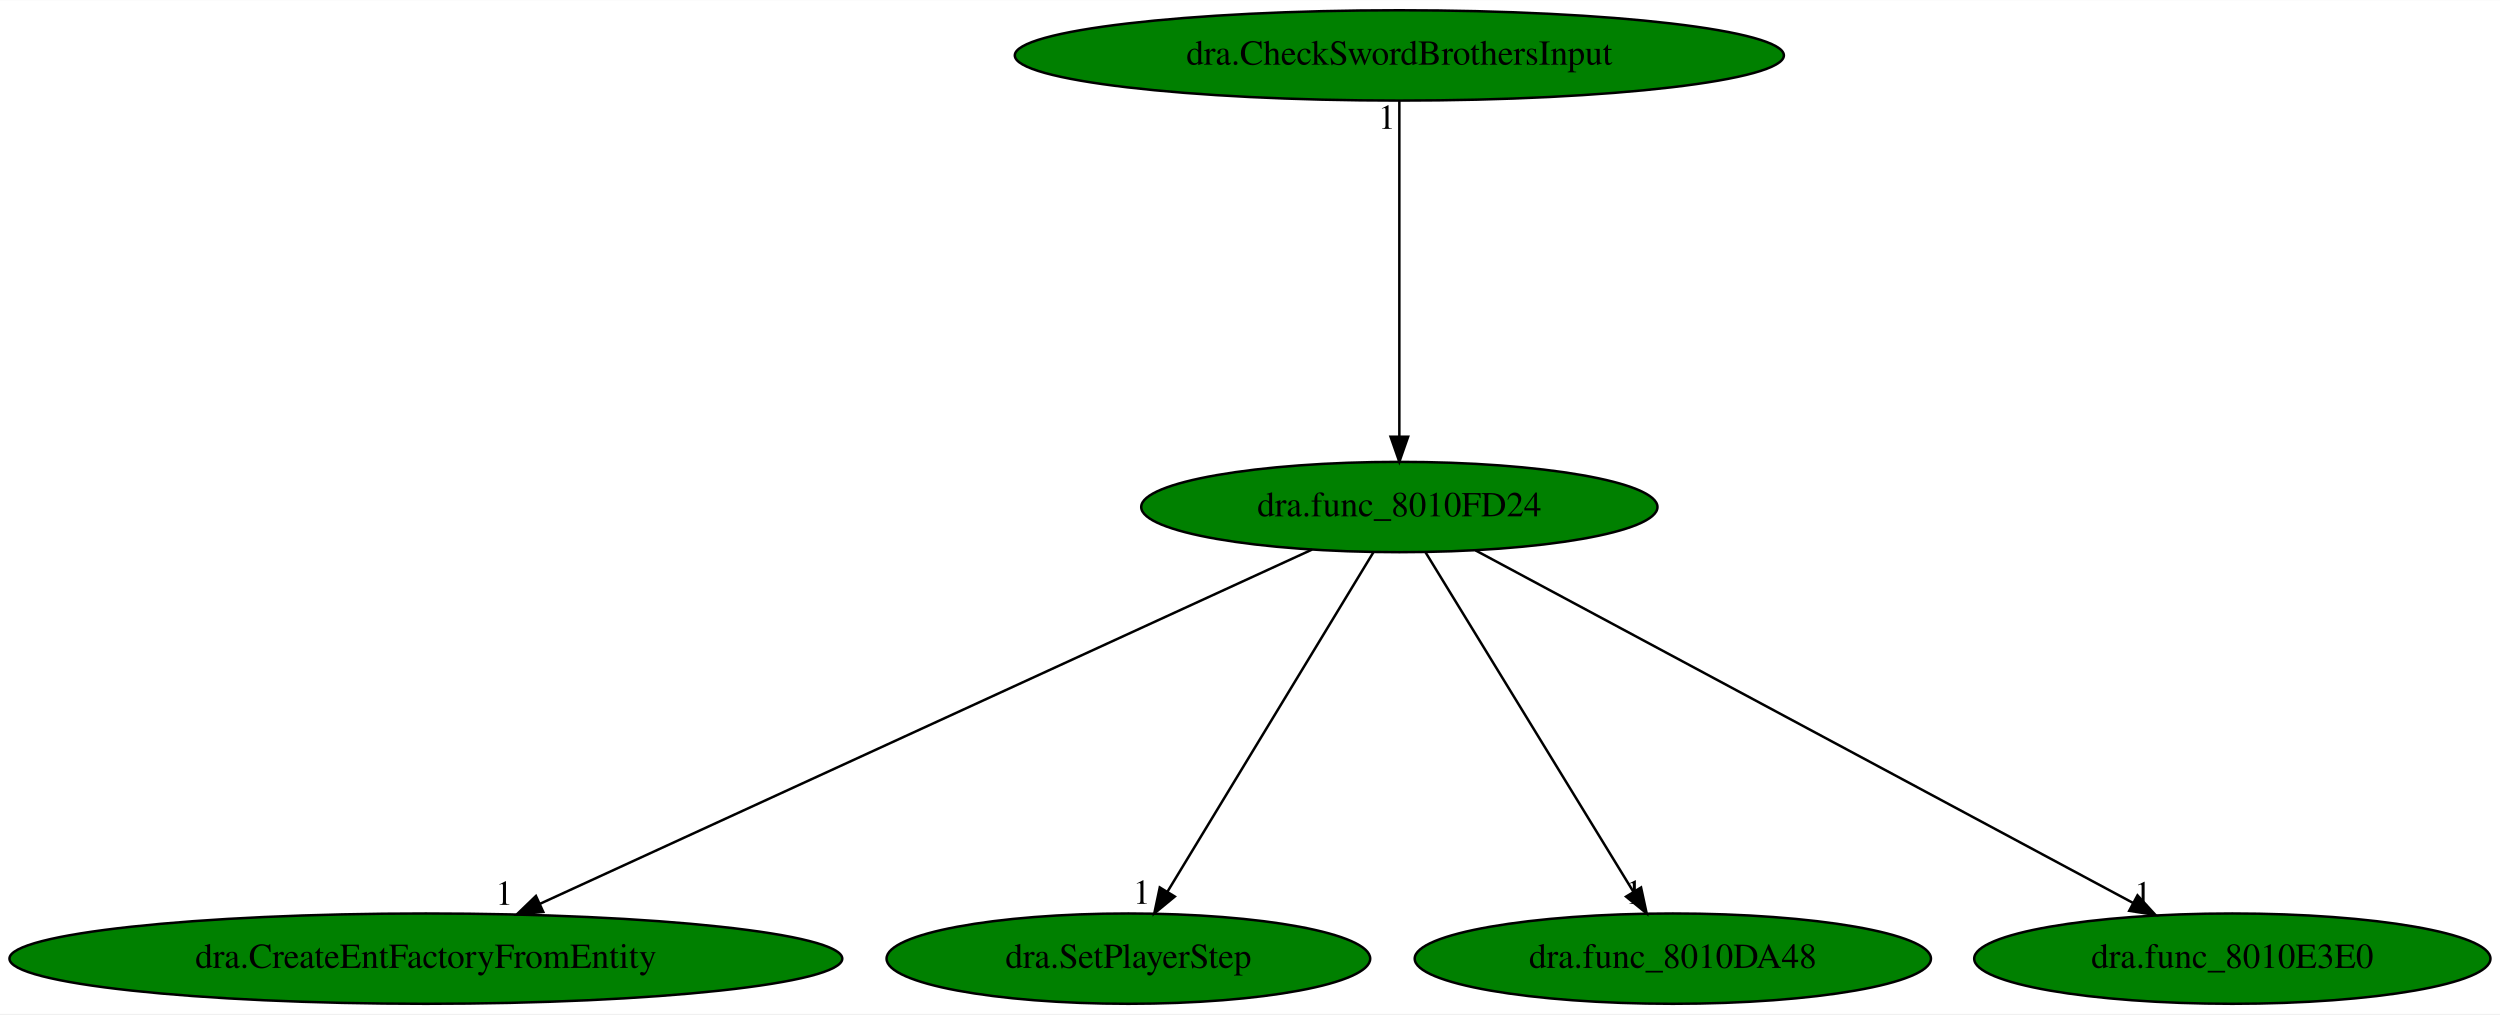
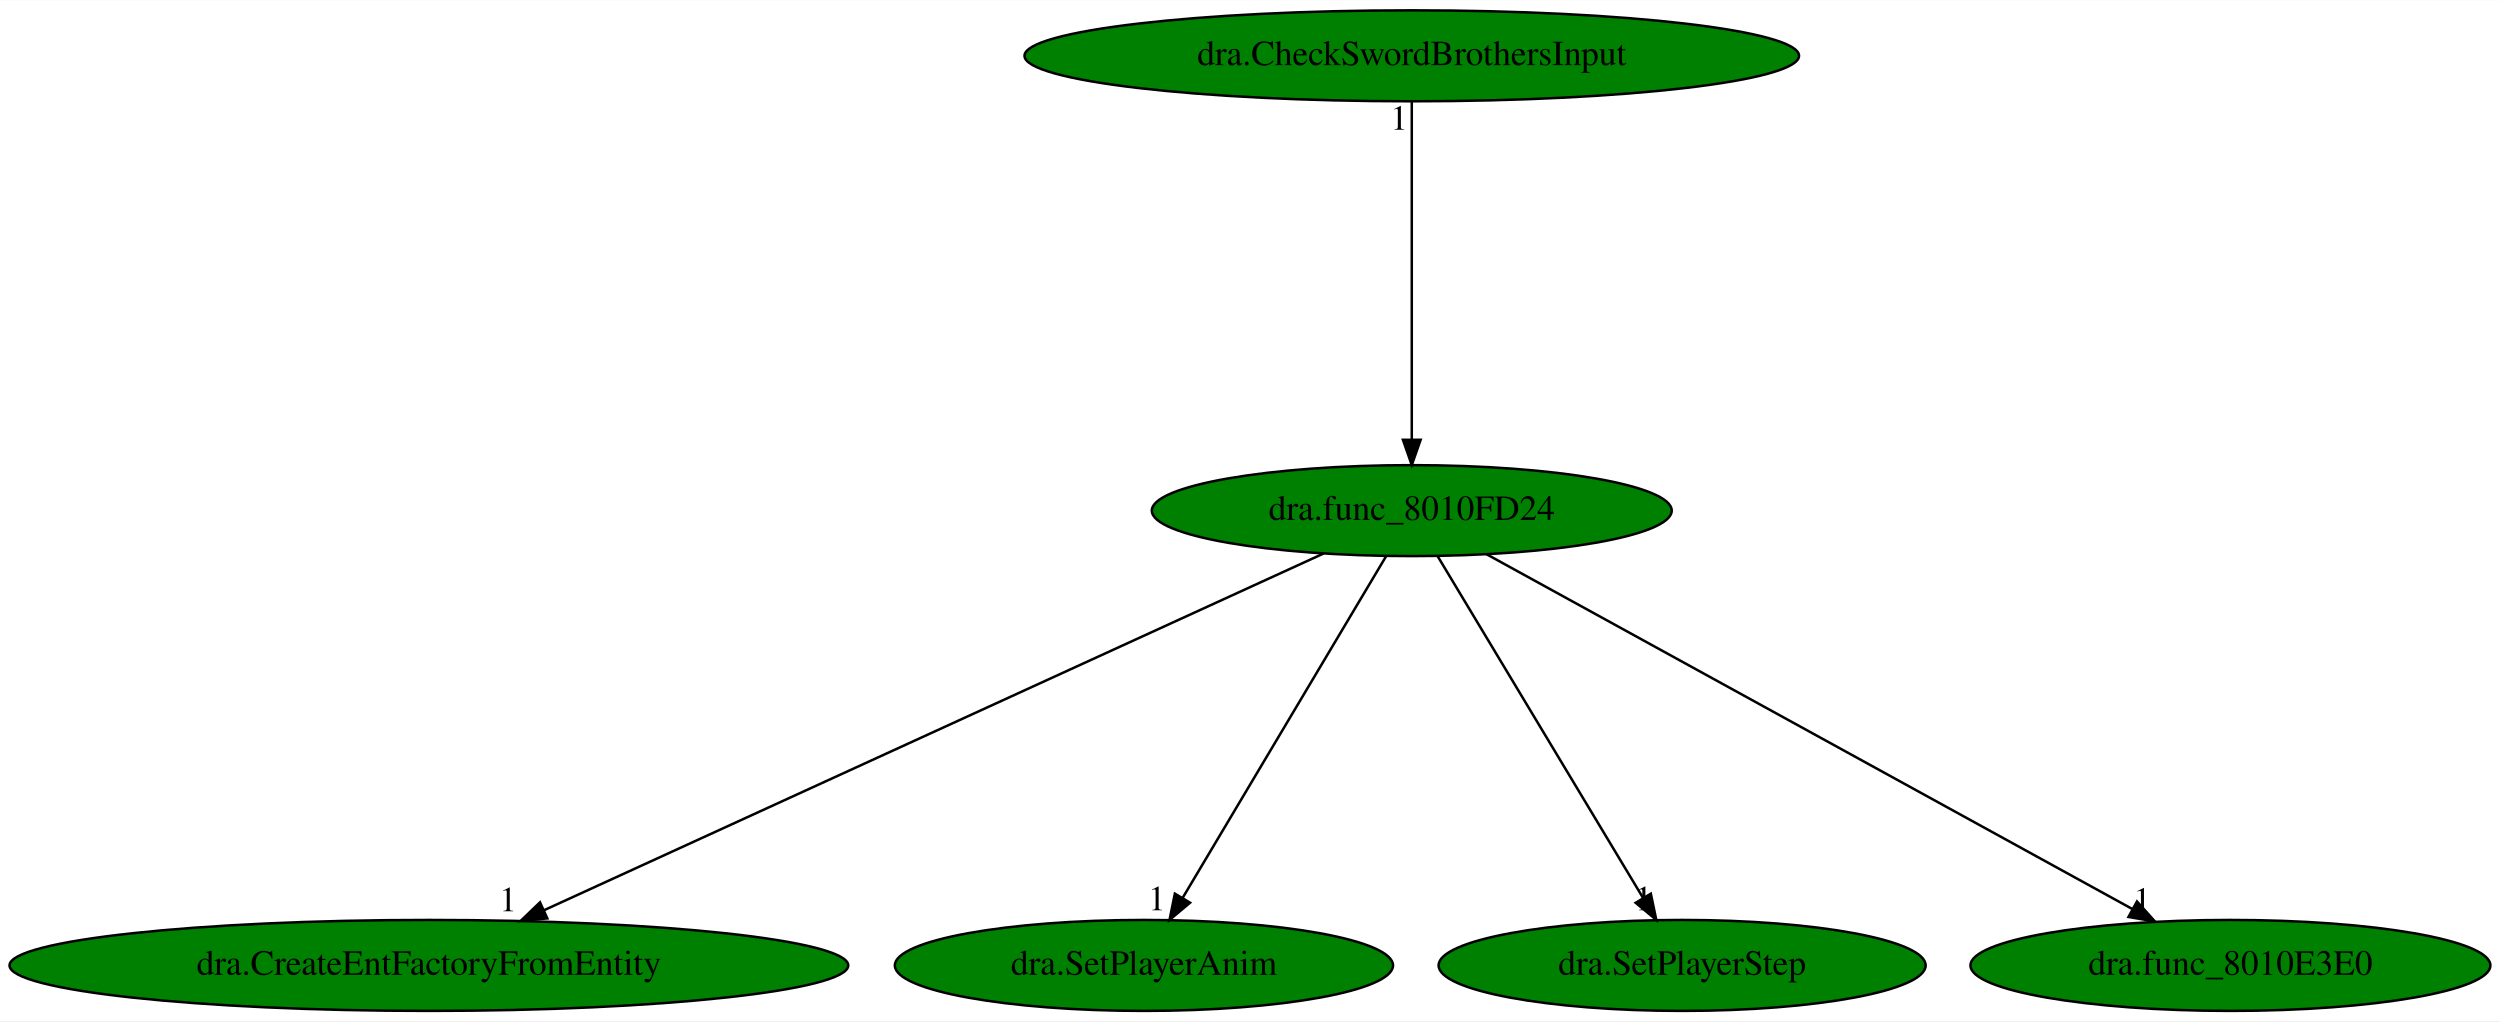
- <svg xmlns="http://www.w3.org/2000/svg" xmlns:xlink="http://www.w3.org/1999/xlink" width="996pt" height="404pt" viewBox="0.00 0.00 996.43 404.00">
+ <svg xmlns="http://www.w3.org/2000/svg" xmlns:xlink="http://www.w3.org/1999/xlink" width="989pt" height="404pt" viewBox="0.00 0.00 989.43 404.00">
  <g id="graph0" class="graph" transform="scale(1 1) rotate(0) translate(4 400)">
-     <polygon fill="white" stroke="transparent" points="-4,4 -4,-400 992.43,-400 992.43,4 -4,4" />
+     <polygon fill="white" stroke="transparent" points="-4,4 -4,-400 985.43,-400 985.43,4 -4,4" />
    <g id="node1" class="node">
-       <ellipse fill="green" stroke="black" cx="553.74" cy="-198" rx="102.88" ry="18" />
-       <text text-anchor="middle" x="553.74" y="-194.3" font-family="Times,serif" font-size="14.00">dra.func_8010FD24</text>
+       <ellipse fill="green" stroke="black" cx="554.74" cy="-198" rx="102.88" ry="18" />
+       <text text-anchor="middle" x="554.74" y="-194.3" font-family="Times,serif" font-size="14.00">dra.func_8010FD24</text>
    </g>
    <g id="node2" class="node">
      <g id="a_node2">
        <a xlink:href="dra.CreateEntFactoryFromEntity.svg" xlink:title="dra.CreateEntFactoryFromEntity">
          <ellipse fill="green" stroke="black" cx="165.74" cy="-18" rx="165.97" ry="18" />
          <text text-anchor="middle" x="165.74" y="-14.3" font-family="Times,serif" font-size="14.00">dra.CreateEntFactoryFromEntity</text>
        </a>
      </g>
    </g>
    <g id="edge1" class="edge">
-       <path fill="none" stroke="black" d="M518.96,-181.05C448.63,-148.78 289.52,-75.79 211.13,-39.82" />
-       <polygon fill="black" stroke="black" points="212.53,-36.62 201.98,-35.63 209.61,-42.98 212.53,-36.62" />
-       <text text-anchor="middle" x="196.98" y="-39.43" font-family="Times,serif" font-size="14.00">1</text>
+       <path fill="none" stroke="black" d="M519.87,-181.05C449.36,-148.78 289.84,-75.79 211.24,-39.82" />
+       <polygon fill="black" stroke="black" points="212.62,-36.61 202.07,-35.63 209.71,-42.97 212.62,-36.61" />
+       <text text-anchor="middle" x="197.07" y="-39.43" font-family="Times,serif" font-size="14.00">1</text>
    </g>
    <g id="node3" class="node">
      <g id="a_node3">
-         <a xlink:href="dra.SetPlayerStep.svg" xlink:title="dra.SetPlayerStep">
-           <ellipse fill="green" stroke="black" cx="445.74" cy="-18" rx="96.38" ry="18" />
-           <text text-anchor="middle" x="445.74" y="-14.3" font-family="Times,serif" font-size="14.00">dra.SetPlayerStep</text>
+         <a xlink:href="dra.SetPlayerAnim.svg" xlink:title="dra.SetPlayerAnim">
+           <ellipse fill="green" stroke="black" cx="448.74" cy="-18" rx="98.58" ry="18" />
+           <text text-anchor="middle" x="448.74" y="-14.3" font-family="Times,serif" font-size="14.00">dra.SetPlayerAnim</text>
        </a>
      </g>
    </g>
    <g id="edge2" class="edge">
-       <path fill="none" stroke="black" d="M543.38,-179.93C524.35,-148.57 483.72,-81.6 461.33,-44.71" />
-       <polygon fill="black" stroke="black" points="464.24,-42.75 456.06,-36.02 458.25,-46.38 464.24,-42.75" />
-       <text text-anchor="middle" x="451.06" y="-39.82" font-family="Times,serif" font-size="14.00">1</text>
+       <path fill="none" stroke="black" d="M544.57,-179.93C525.89,-148.57 486.02,-81.6 464.04,-44.71" />
+       <polygon fill="black" stroke="black" points="466.99,-42.82 458.87,-36.02 460.98,-46.4 466.99,-42.82" />
+       <text text-anchor="middle" x="453.87" y="-39.82" font-family="Times,serif" font-size="14.00">1</text>
    </g>
    <g id="node4" class="node">
      <g id="a_node4">
-         <a xlink:href="dra.func_8010DA48.svg" xlink:title="dra.func_8010DA48">
-           <ellipse fill="green" stroke="black" cx="662.74" cy="-18" rx="102.88" ry="18" />
-           <text text-anchor="middle" x="662.74" y="-14.3" font-family="Times,serif" font-size="14.00">dra.func_8010DA48</text>
+         <a xlink:href="dra.SetPlayerStep.svg" xlink:title="dra.SetPlayerStep">
+           <ellipse fill="green" stroke="black" cx="661.74" cy="-18" rx="96.38" ry="18" />
+           <text text-anchor="middle" x="661.74" y="-14.3" font-family="Times,serif" font-size="14.00">dra.SetPlayerStep</text>
        </a>
      </g>
    </g>
    <g id="edge3" class="edge">
-       <path fill="none" stroke="black" d="M564.19,-179.93C583.39,-148.57 624.4,-81.6 646.99,-44.71" />
-       <polygon fill="black" stroke="black" points="650.08,-46.37 652.32,-36.02 644.11,-42.72 650.08,-46.37" />
-       <text text-anchor="middle" x="647.32" y="-39.82" font-family="Times,serif" font-size="14.00">1</text>
+       <path fill="none" stroke="black" d="M564.99,-179.93C583.85,-148.57 624.1,-81.6 646.28,-44.71" />
+       <polygon fill="black" stroke="black" points="649.35,-46.39 651.51,-36.02 643.35,-42.78 649.35,-46.39" />
+       <text text-anchor="middle" x="646.51" y="-39.82" font-family="Times,serif" font-size="14.00">1</text>
    </g>
    <g id="node5" class="node">
      <g id="a_node5">
        <a xlink:href="dra.func_8010E3E0.svg" xlink:title="dra.func_8010E3E0">
-           <ellipse fill="green" stroke="black" cx="885.74" cy="-18" rx="102.88" ry="18" />
-           <text text-anchor="middle" x="885.74" y="-14.3" font-family="Times,serif" font-size="14.00">dra.func_8010E3E0</text>
+           <ellipse fill="green" stroke="black" cx="878.74" cy="-18" rx="102.88" ry="18" />
+           <text text-anchor="middle" x="878.74" y="-14.3" font-family="Times,serif" font-size="14.00">dra.func_8010E3E0</text>
        </a>
      </g>
    </g>
    <g id="edge4" class="edge">
-       <path fill="none" stroke="black" d="M584.08,-180.73C644.31,-148.44 778.95,-76.25 846.09,-40.25" />
-       <polygon fill="black" stroke="black" points="847.94,-43.23 855.1,-35.42 844.64,-37.06 847.94,-43.23" />
-       <text text-anchor="middle" x="850.1" y="-39.22" font-family="Times,serif" font-size="14.00">1</text>
+       <path fill="none" stroke="black" d="M584.35,-180.73C643.13,-148.44 774.53,-76.25 840.05,-40.25" />
+       <polygon fill="black" stroke="black" points="841.76,-43.31 848.84,-35.42 838.39,-37.17 841.76,-43.31" />
+       <text text-anchor="middle" x="843.84" y="-39.22" font-family="Times,serif" font-size="14.00">1</text>
    </g>
    <g id="node6" class="node">
      <g id="a_node6">
        <a xlink:href="dra.CheckSwordBrothersInput.svg" xlink:title="dra.CheckSwordBrothersInput">
-           <ellipse fill="green" stroke="black" cx="553.74" cy="-378" rx="153.27" ry="18" />
-           <text text-anchor="middle" x="553.74" y="-374.3" font-family="Times,serif" font-size="14.00">dra.CheckSwordBrothersInput</text>
+           <ellipse fill="green" stroke="black" cx="554.74" cy="-378" rx="153.27" ry="18" />
+           <text text-anchor="middle" x="554.74" y="-374.3" font-family="Times,serif" font-size="14.00">dra.CheckSwordBrothersInput</text>
        </a>
      </g>
    </g>
    <g id="edge5" class="edge">
-       <path fill="none" stroke="black" d="M553.74,-359.93C553.74,-328.97 553.74,-263.3 553.74,-226.13" />
-       <polygon fill="black" stroke="black" points="557.24,-226.02 553.74,-216.02 550.24,-226.02 557.24,-226.02" />
-       <text text-anchor="middle" x="548.74" y="-348.73" font-family="Times,serif" font-size="14.00">1</text>
+       <path fill="none" stroke="black" d="M554.74,-359.93C554.74,-328.97 554.74,-263.3 554.74,-226.13" />
+       <polygon fill="black" stroke="black" points="558.24,-226.02 554.74,-216.02 551.24,-226.02 558.24,-226.02" />
+       <text text-anchor="middle" x="549.74" y="-348.73" font-family="Times,serif" font-size="14.00">1</text>
    </g>
  </g>
</svg>
